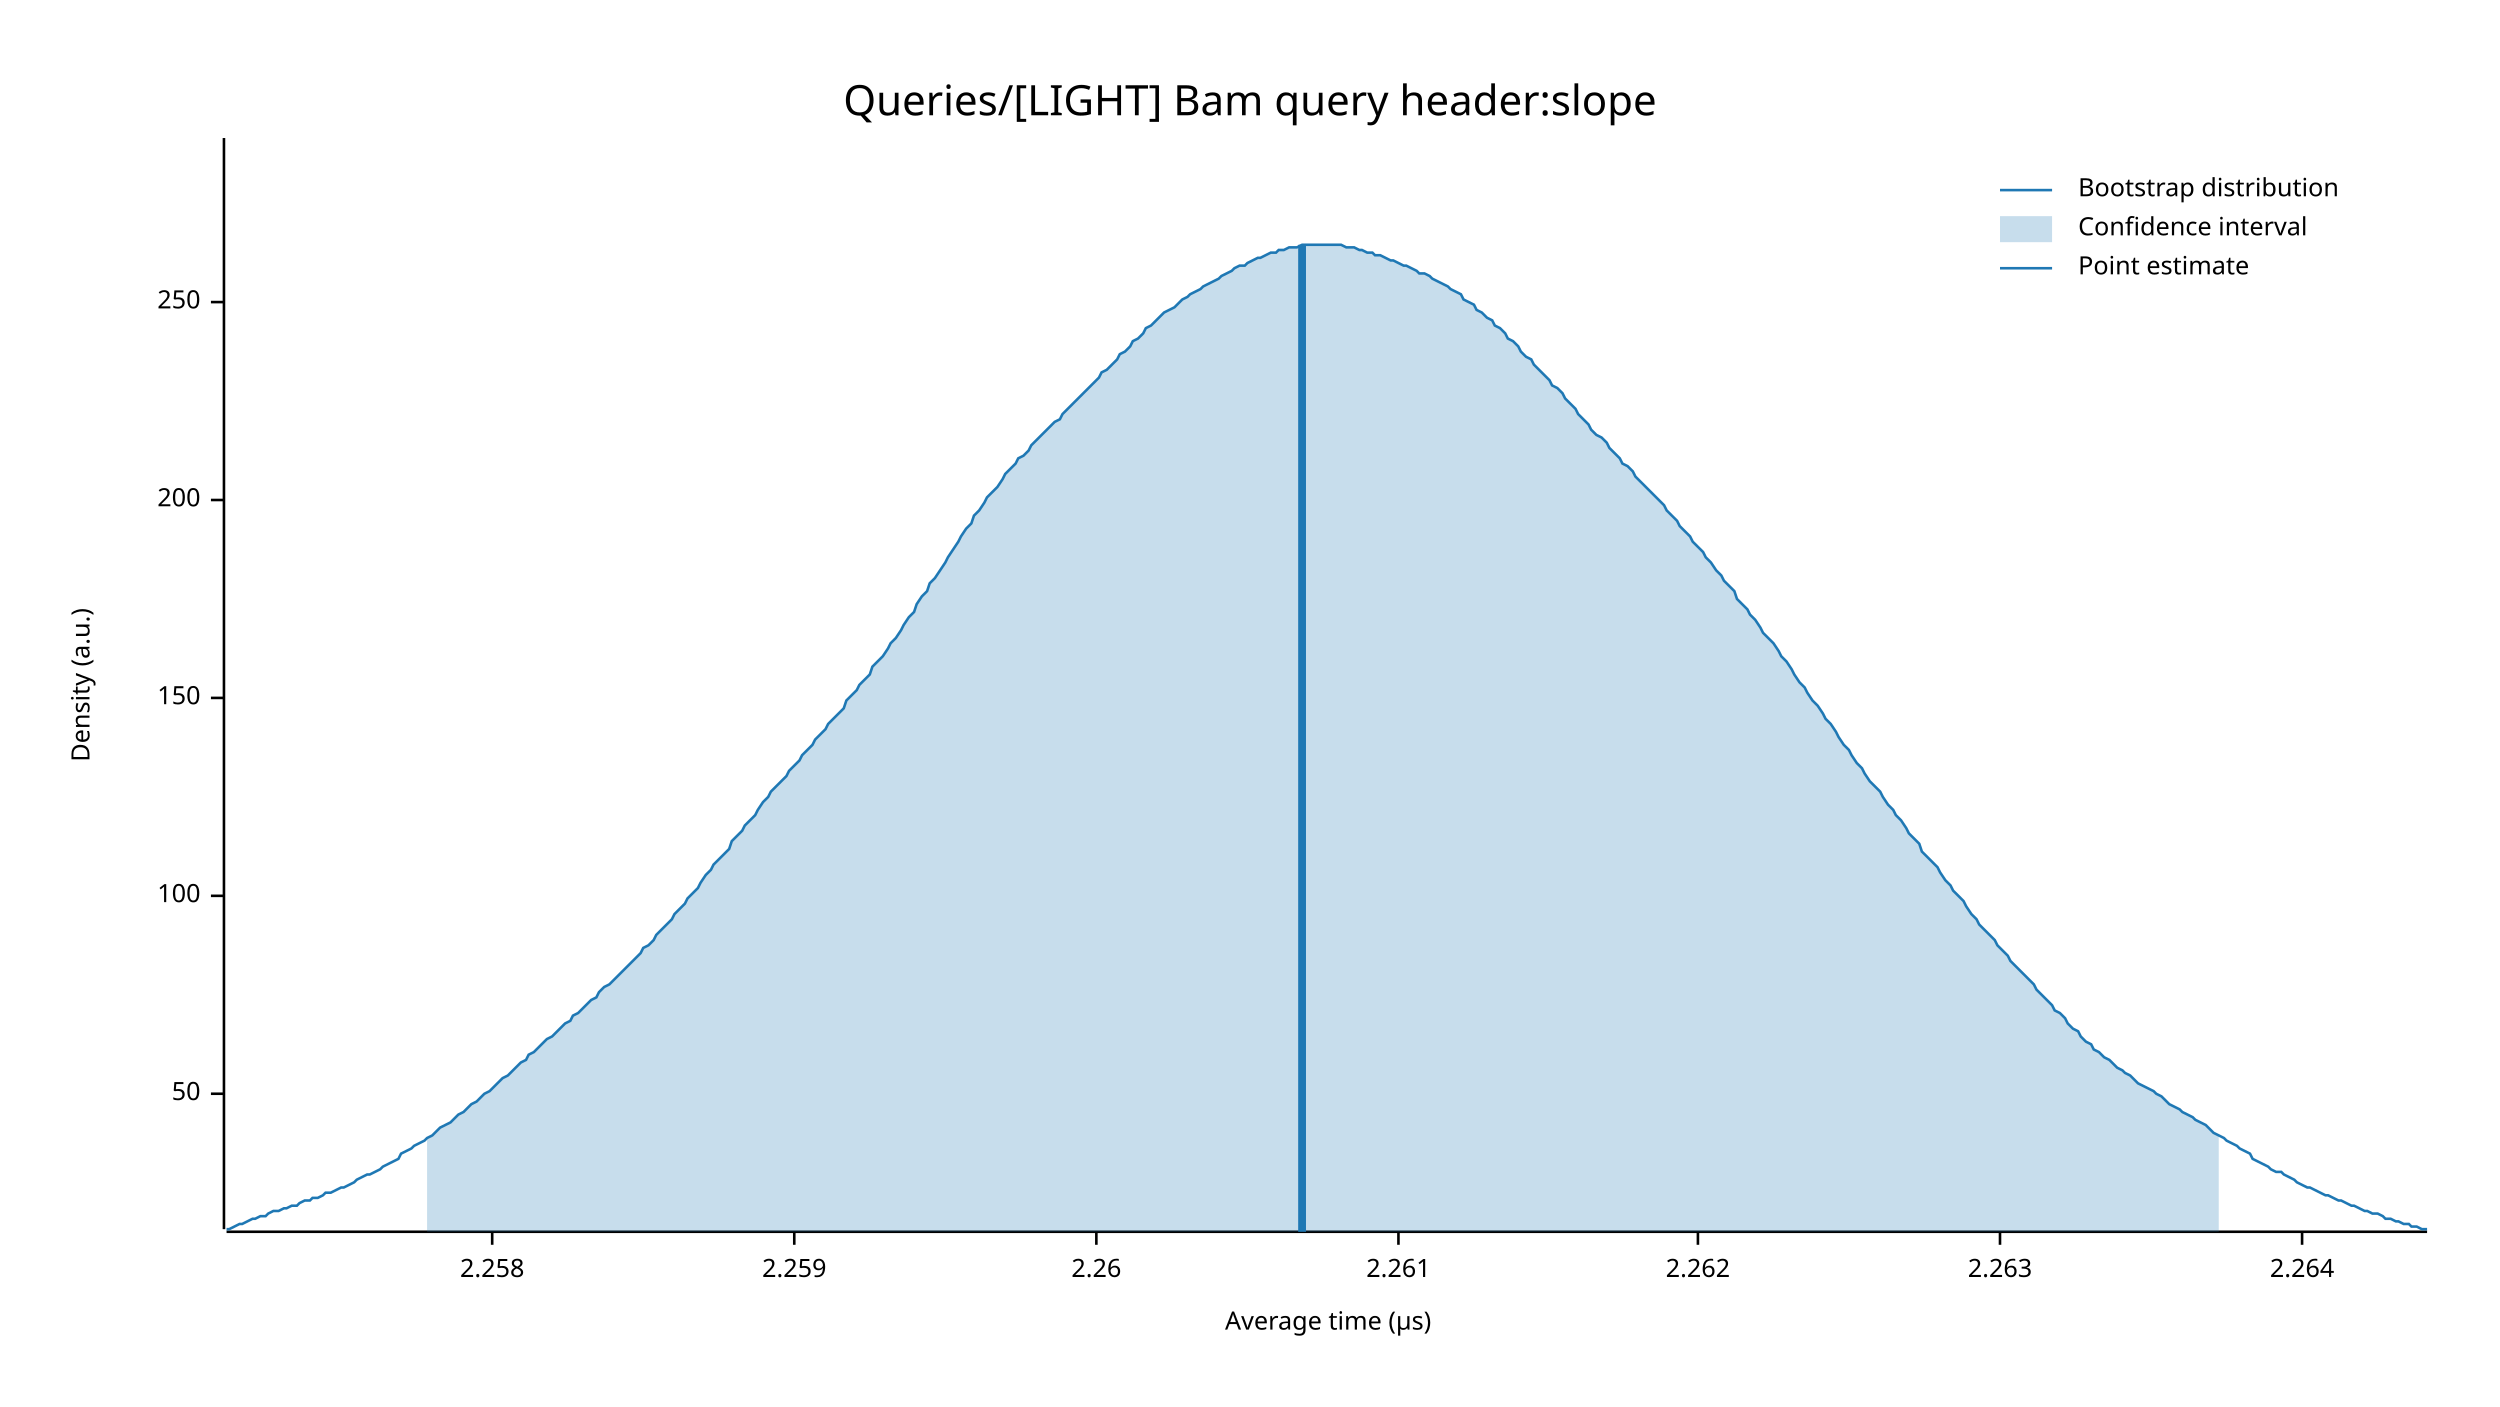
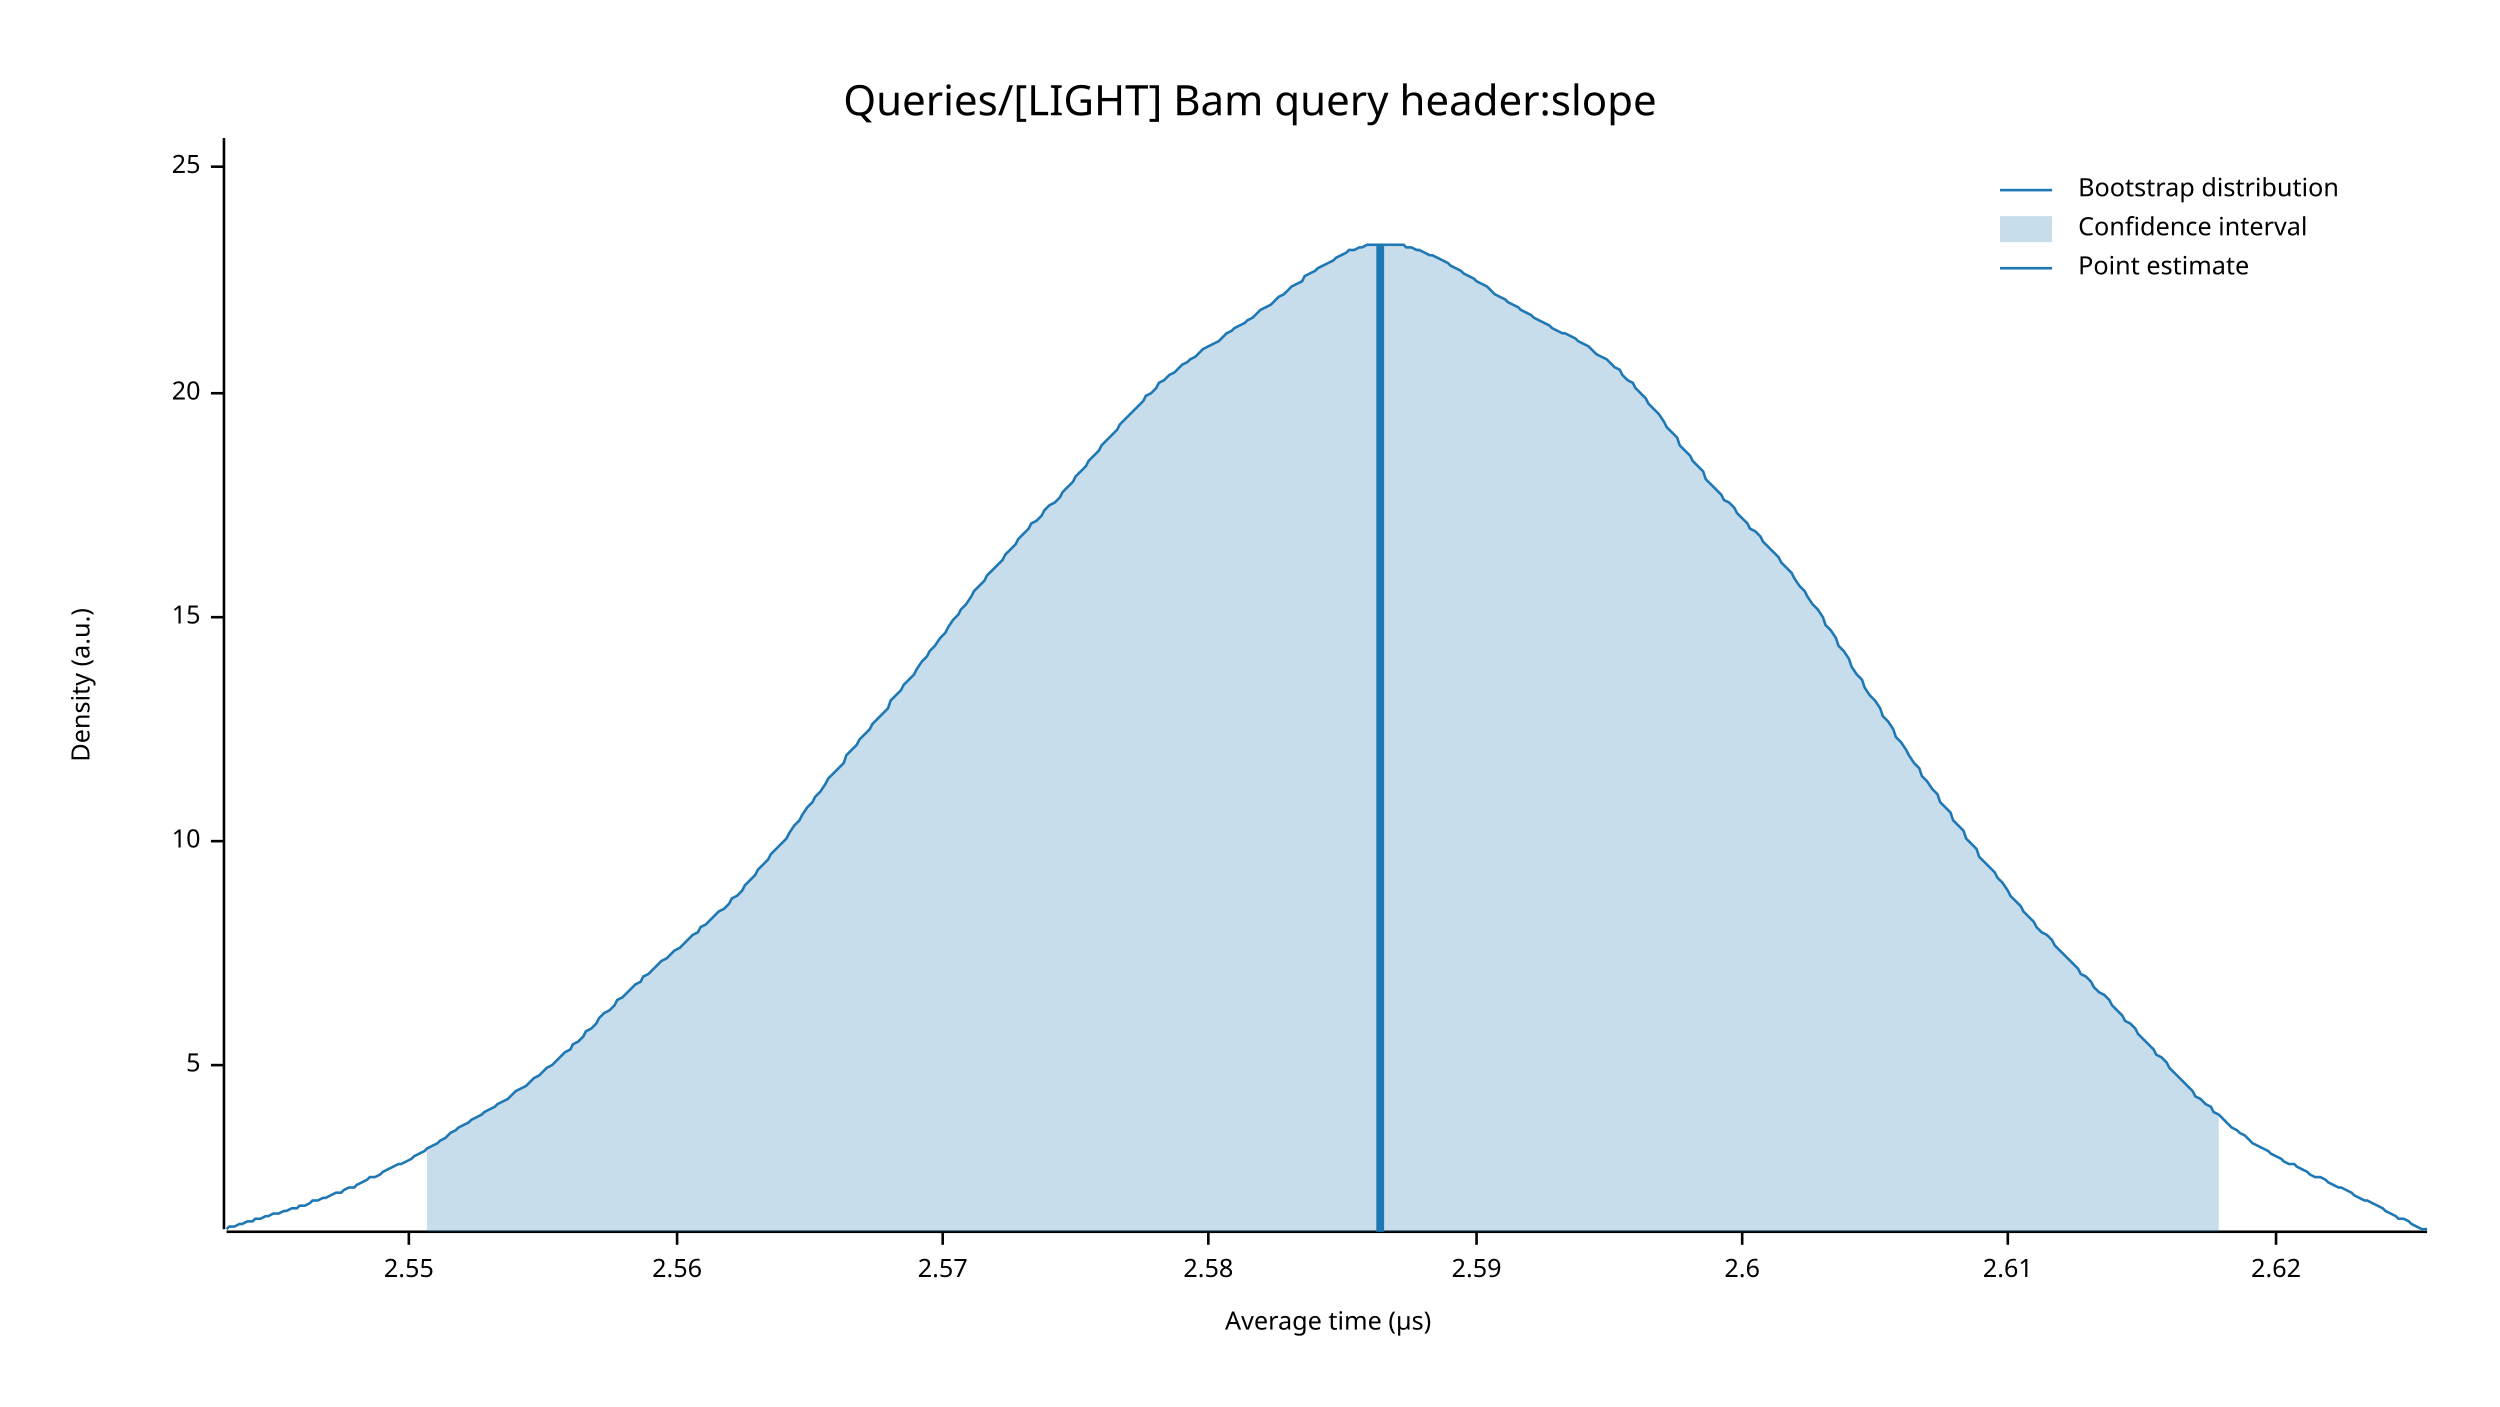
<svg xmlns="http://www.w3.org/2000/svg" width="960" height="540" viewBox="0 0 960 540">
  <text x="480" y="32" dy="0.76em" text-anchor="middle" font-family="sans-serif" font-size="16.129" opacity="1" fill="#000000">
Queries/[LIGHT] Bam query header:slope
</text>
  <text x="27" y="263" dy="0.76em" text-anchor="middle" font-family="sans-serif" font-size="9.677" opacity="1" fill="#000000" transform="rotate(270, 27, 263)">
Density (a.u.)
</text>
  <text x="510" y="513" dy="-0.5ex" text-anchor="middle" font-family="sans-serif" font-size="9.677" opacity="1" fill="#000000">
Average time (µs)
</text>
  <polyline fill="none" opacity="1" stroke="#000000" stroke-width="1" points="86,53 86,472 " />
-   <text x="77" y="420" dy="0.5ex" text-anchor="end" font-family="sans-serif" font-size="9.677" opacity="1" fill="#000000">
- 50
+   <text x="77" y="409" dy="0.5ex" text-anchor="end" font-family="sans-serif" font-size="9.677" opacity="1" fill="#000000">
+ 5
</text>
-   <polyline fill="none" opacity="1" stroke="#000000" stroke-width="1" points="81,420 86,420 " />
-   <text x="77" y="344" dy="0.5ex" text-anchor="end" font-family="sans-serif" font-size="9.677" opacity="1" fill="#000000">
- 100
+   <polyline fill="none" opacity="1" stroke="#000000" stroke-width="1" points="81,409 86,409 " />
+   <text x="77" y="323" dy="0.5ex" text-anchor="end" font-family="sans-serif" font-size="9.677" opacity="1" fill="#000000">
+ 10
</text>
-   <polyline fill="none" opacity="1" stroke="#000000" stroke-width="1" points="81,344 86,344 " />
-   <text x="77" y="268" dy="0.5ex" text-anchor="end" font-family="sans-serif" font-size="9.677" opacity="1" fill="#000000">
- 150
+   <polyline fill="none" opacity="1" stroke="#000000" stroke-width="1" points="81,323 86,323 " />
+   <text x="77" y="237" dy="0.5ex" text-anchor="end" font-family="sans-serif" font-size="9.677" opacity="1" fill="#000000">
+ 15
</text>
-   <polyline fill="none" opacity="1" stroke="#000000" stroke-width="1" points="81,268 86,268 " />
-   <text x="77" y="192" dy="0.5ex" text-anchor="end" font-family="sans-serif" font-size="9.677" opacity="1" fill="#000000">
- 200
+   <polyline fill="none" opacity="1" stroke="#000000" stroke-width="1" points="81,237 86,237 " />
+   <text x="77" y="151" dy="0.5ex" text-anchor="end" font-family="sans-serif" font-size="9.677" opacity="1" fill="#000000">
+ 20
</text>
-   <polyline fill="none" opacity="1" stroke="#000000" stroke-width="1" points="81,192 86,192 " />
-   <text x="77" y="116" dy="0.5ex" text-anchor="end" font-family="sans-serif" font-size="9.677" opacity="1" fill="#000000">
- 250
+   <polyline fill="none" opacity="1" stroke="#000000" stroke-width="1" points="81,151 86,151 " />
+   <text x="77" y="64" dy="0.5ex" text-anchor="end" font-family="sans-serif" font-size="9.677" opacity="1" fill="#000000">
+ 25
</text>
-   <polyline fill="none" opacity="1" stroke="#000000" stroke-width="1" points="81,116 86,116 " />
+   <polyline fill="none" opacity="1" stroke="#000000" stroke-width="1" points="81,64 86,64 " />
  <polyline fill="none" opacity="1" stroke="#000000" stroke-width="1" points="87,473 932,473 " />
-   <text x="189" y="483" dy="0.76em" text-anchor="middle" font-family="sans-serif" font-size="9.677" opacity="1" fill="#000000">
- 2.258
+   <text x="157" y="483" dy="0.76em" text-anchor="middle" font-family="sans-serif" font-size="9.677" opacity="1" fill="#000000">
+ 2.55
</text>
-   <polyline fill="none" opacity="1" stroke="#000000" stroke-width="1" points="189,473 189,478 " />
-   <text x="305" y="483" dy="0.76em" text-anchor="middle" font-family="sans-serif" font-size="9.677" opacity="1" fill="#000000">
- 2.259
+   <polyline fill="none" opacity="1" stroke="#000000" stroke-width="1" points="157,473 157,478 " />
+   <text x="260" y="483" dy="0.76em" text-anchor="middle" font-family="sans-serif" font-size="9.677" opacity="1" fill="#000000">
+ 2.56
</text>
-   <polyline fill="none" opacity="1" stroke="#000000" stroke-width="1" points="305,473 305,478 " />
-   <text x="421" y="483" dy="0.76em" text-anchor="middle" font-family="sans-serif" font-size="9.677" opacity="1" fill="#000000">
- 2.26
+   <polyline fill="none" opacity="1" stroke="#000000" stroke-width="1" points="260,473 260,478 " />
+   <text x="362" y="483" dy="0.76em" text-anchor="middle" font-family="sans-serif" font-size="9.677" opacity="1" fill="#000000">
+ 2.57
</text>
-   <polyline fill="none" opacity="1" stroke="#000000" stroke-width="1" points="421,473 421,478 " />
-   <text x="537" y="483" dy="0.76em" text-anchor="middle" font-family="sans-serif" font-size="9.677" opacity="1" fill="#000000">
- 2.261
+   <polyline fill="none" opacity="1" stroke="#000000" stroke-width="1" points="362,473 362,478 " />
+   <text x="464" y="483" dy="0.76em" text-anchor="middle" font-family="sans-serif" font-size="9.677" opacity="1" fill="#000000">
+ 2.58
</text>
-   <polyline fill="none" opacity="1" stroke="#000000" stroke-width="1" points="537,473 537,478 " />
-   <text x="652" y="483" dy="0.76em" text-anchor="middle" font-family="sans-serif" font-size="9.677" opacity="1" fill="#000000">
- 2.262
+   <polyline fill="none" opacity="1" stroke="#000000" stroke-width="1" points="464,473 464,478 " />
+   <text x="567" y="483" dy="0.76em" text-anchor="middle" font-family="sans-serif" font-size="9.677" opacity="1" fill="#000000">
+ 2.59
</text>
-   <polyline fill="none" opacity="1" stroke="#000000" stroke-width="1" points="652,473 652,478 " />
-   <text x="768" y="483" dy="0.76em" text-anchor="middle" font-family="sans-serif" font-size="9.677" opacity="1" fill="#000000">
- 2.263
+   <polyline fill="none" opacity="1" stroke="#000000" stroke-width="1" points="567,473 567,478 " />
+   <text x="669" y="483" dy="0.76em" text-anchor="middle" font-family="sans-serif" font-size="9.677" opacity="1" fill="#000000">
+ 2.6
</text>
-   <polyline fill="none" opacity="1" stroke="#000000" stroke-width="1" points="768,473 768,478 " />
-   <text x="884" y="483" dy="0.76em" text-anchor="middle" font-family="sans-serif" font-size="9.677" opacity="1" fill="#000000">
- 2.264
+   <polyline fill="none" opacity="1" stroke="#000000" stroke-width="1" points="669,473 669,478 " />
+   <text x="771" y="483" dy="0.76em" text-anchor="middle" font-family="sans-serif" font-size="9.677" opacity="1" fill="#000000">
+ 2.61
</text>
-   <polyline fill="none" opacity="1" stroke="#000000" stroke-width="1" points="884,473 884,478 " />
-   <polyline fill="none" opacity="1" stroke="#1F78B4" stroke-width="1" points="87,472 88,472 90,471 92,470 93,470 95,469 97,468 98,468 100,467 102,467 103,466 105,465 107,465 109,464 110,464 112,463 114,463 115,462 117,461 119,461 120,460 122,460 124,459 125,458 127,458 129,457 131,456 132,456 134,455 136,454 137,453 139,452 141,451 142,451 144,450 146,449 147,448 149,447 151,446 153,445 154,443 156,442 158,441 159,440 161,439 163,438 164,437 166,436 168,434 169,433 171,432 173,431 175,429 176,428 178,427 180,425 181,424 183,423 185,421 186,420 188,419 190,417 191,416 193,414 195,413 197,411 198,410 200,408 202,407 203,405 205,404 207,402 208,401 210,399 212,398 214,396 215,395 217,393 219,392 220,390 222,389 224,387 225,386 227,384 229,383 230,381 232,379 234,378 236,376 237,375 239,373 241,371 242,370 244,368 246,366 247,364 249,363 251,361 252,359 254,357 256,355 258,353 259,351 261,349 263,347 264,345 266,343 268,341 269,339 271,336 273,334 274,332 276,330 278,328 280,326 281,323 283,321 285,319 286,317 288,315 290,313 291,311 293,308 295,306 296,304 298,302 300,300 302,298 303,296 305,294 307,292 308,290 310,288 312,286 313,284 315,282 317,280 318,278 320,276 322,274 324,272 325,269 327,267 329,265 330,263 332,261 334,259 335,256 337,254 339,252 341,249 342,247 344,245 346,242 347,240 349,237 351,235 352,232 354,229 356,227 357,224 359,222 361,219 363,216 364,214 366,211 368,208 369,206 371,203 373,201 374,198 376,196 378,193 379,191 381,189 383,187 385,184 386,182 388,180 390,178 391,176 393,175 395,173 396,171 398,169 400,167 401,166 403,164 405,162 407,161 408,159 410,157 412,155 413,154 415,152 417,150 418,149 420,147 422,145 423,143 425,142 427,140 429,138 430,136 432,135 434,133 435,131 437,130 439,128 440,126 442,125 444,123 445,122 447,120 449,119 451,118 452,117 454,115 456,114 457,113 459,112 461,111 462,110 464,109 466,108 468,107 469,106 471,105 473,104 474,103 476,102 478,102 479,101 481,100 483,99 484,99 486,98 488,97 490,97 491,96 493,96 495,95 496,95 498,95 500,94 501,94 503,94 505,94 506,94 508,94 510,94 512,94 513,94 515,94 517,95 518,95 520,95 522,96 523,96 525,97 527,97 528,98 530,98 532,99 534,100 535,100 537,101 539,102 540,102 542,103 544,104 545,105 547,105 549,106 550,107 552,108 554,109 556,110 557,111 559,112 561,113 562,115 564,116 566,117 567,119 569,120 571,122 573,123 574,125 576,126 578,128 579,130 581,131 583,133 584,135 586,137 588,138 589,140 591,142 593,144 595,146 596,148 598,149 600,151 601,153 603,155 605,157 606,159 608,161 610,163 611,165 613,167 615,168 617,170 618,172 620,174 622,176 623,178 625,179 627,181 628,183 630,185 632,187 633,188 635,190 637,192 639,194 640,196 642,198 644,200 645,202 647,204 649,206 650,208 652,210 654,212 655,214 657,216 659,219 661,221 662,223 664,225 666,227 667,230 669,232 671,234 672,236 674,238 676,241 677,243 679,245 681,247 683,250 684,252 686,254 688,257 689,259 691,262 693,264 694,266 696,269 698,271 700,274 701,276 703,278 705,281 706,283 708,286 710,288 711,290 713,293 715,295 716,297 718,300 720,302 722,304 723,306 725,309 727,311 728,313 730,315 732,318 733,320 735,322 737,324 738,327 740,329 742,331 744,333 745,335 747,338 749,340 750,342 752,344 754,346 755,348 757,351 759,353 760,355 762,357 764,359 766,361 767,363 769,365 771,367 772,369 774,371 776,373 777,374 779,376 781,378 782,380 784,382 786,384 788,386 789,388 791,389 793,391 794,393 796,395 798,396 799,398 801,400 803,401 804,403 806,404 808,406 810,407 811,408 813,410 815,411 816,412 818,413 820,415 821,416 823,417 825,418 827,419 828,420 830,421 832,423 833,424 835,425 837,426 838,427 840,428 842,429 843,430 845,431 847,432 849,434 850,435 852,436 854,437 855,438 857,439 859,440 860,441 862,442 864,443 865,445 867,446 869,447 871,448 872,449 874,450 876,450 877,451 879,452 881,453 882,454 884,455 886,456 887,456 889,457 891,458 893,459 894,459 896,460 898,461 899,461 901,462 903,463 904,463 906,464 908,465 909,465 911,466 913,466 915,467 916,468 918,468 920,469 921,469 923,470 925,470 926,471 928,471 930,472 932,472 " />
-   <polygon opacity="0.25" fill="#1F78B4" points="164,437 166,436 168,434 169,433 171,432 173,431 175,429 176,428 178,427 180,425 181,424 183,423 185,421 186,420 188,419 190,417 191,416 193,414 195,413 197,411 198,410 200,408 202,407 203,405 205,404 207,402 208,401 210,399 212,398 214,396 215,395 217,393 219,392 220,390 222,389 224,387 225,386 227,384 229,383 230,381 232,379 234,378 236,376 237,375 239,373 241,371 242,370 244,368 246,366 247,364 249,363 251,361 252,359 254,357 256,355 258,353 259,351 261,349 263,347 264,345 266,343 268,341 269,339 271,336 273,334 274,332 276,330 278,328 280,326 281,323 283,321 285,319 286,317 288,315 290,313 291,311 293,308 295,306 296,304 298,302 300,300 302,298 303,296 305,294 307,292 308,290 310,288 312,286 313,284 315,282 317,280 318,278 320,276 322,274 324,272 325,269 327,267 329,265 330,263 332,261 334,259 335,256 337,254 339,252 341,249 342,247 344,245 346,242 347,240 349,237 351,235 352,232 354,229 356,227 357,224 359,222 361,219 363,216 364,214 366,211 368,208 369,206 371,203 373,201 374,198 376,196 378,193 379,191 381,189 383,187 385,184 386,182 388,180 390,178 391,176 393,175 395,173 396,171 398,169 400,167 401,166 403,164 405,162 407,161 408,159 410,157 412,155 413,154 415,152 417,150 418,149 420,147 422,145 423,143 425,142 427,140 429,138 430,136 432,135 434,133 435,131 437,130 439,128 440,126 442,125 444,123 445,122 447,120 449,119 451,118 452,117 454,115 456,114 457,113 459,112 461,111 462,110 464,109 466,108 468,107 469,106 471,105 473,104 474,103 476,102 478,102 479,101 481,100 483,99 484,99 486,98 488,97 490,97 491,96 493,96 495,95 496,95 498,95 500,94 501,94 503,94 505,94 506,94 508,94 510,94 512,94 513,94 515,94 517,95 518,95 520,95 522,96 523,96 525,97 527,97 528,98 530,98 532,99 534,100 535,100 537,101 539,102 540,102 542,103 544,104 545,105 547,105 549,106 550,107 552,108 554,109 556,110 557,111 559,112 561,113 562,115 564,116 566,117 567,119 569,120 571,122 573,123 574,125 576,126 578,128 579,130 581,131 583,133 584,135 586,137 588,138 589,140 591,142 593,144 595,146 596,148 598,149 600,151 601,153 603,155 605,157 606,159 608,161 610,163 611,165 613,167 615,168 617,170 618,172 620,174 622,176 623,178 625,179 627,181 628,183 630,185 632,187 633,188 635,190 637,192 639,194 640,196 642,198 644,200 645,202 647,204 649,206 650,208 652,210 654,212 655,214 657,216 659,219 661,221 662,223 664,225 666,227 667,230 669,232 671,234 672,236 674,238 676,241 677,243 679,245 681,247 683,250 684,252 686,254 688,257 689,259 691,262 693,264 694,266 696,269 698,271 700,274 701,276 703,278 705,281 706,283 708,286 710,288 711,290 713,293 715,295 716,297 718,300 720,302 722,304 723,306 725,309 727,311 728,313 730,315 732,318 733,320 735,322 737,324 738,327 740,329 742,331 744,333 745,335 747,338 749,340 750,342 752,344 754,346 755,348 757,351 759,353 760,355 762,357 764,359 766,361 767,363 769,365 771,367 772,369 774,371 776,373 777,374 779,376 781,378 782,380 784,382 786,384 788,386 789,388 791,389 793,391 794,393 796,395 798,396 799,398 801,400 803,401 804,403 806,404 808,406 810,407 811,408 813,410 815,411 816,412 818,413 820,415 821,416 823,417 825,418 827,419 828,420 830,421 832,423 833,424 835,425 837,426 838,427 840,428 842,429 843,430 845,431 847,432 849,434 850,435 852,436 852,473 164,473 " />
-   <polyline fill="none" opacity="1" stroke="#1F78B4" stroke-width="3" points="500,473 500,94 " />
+   <polyline fill="none" opacity="1" stroke="#000000" stroke-width="1" points="771,473 771,478 " />
+   <text x="874" y="483" dy="0.76em" text-anchor="middle" font-family="sans-serif" font-size="9.677" opacity="1" fill="#000000">
+ 2.62
+ </text>
+   <polyline fill="none" opacity="1" stroke="#000000" stroke-width="1" points="874,473 874,478 " />
+   <polyline fill="none" opacity="1" stroke="#1F78B4" stroke-width="1" points="87,472 88,471 90,471 92,470 93,470 95,469 97,469 98,468 100,468 102,467 103,467 105,466 107,466 109,465 110,465 112,464 114,464 115,463 117,463 119,462 120,461 122,461 124,460 125,460 127,459 129,458 131,458 132,457 134,456 136,456 137,455 139,454 141,453 142,452 144,452 146,451 147,450 149,449 151,448 153,447 154,447 156,446 158,445 159,444 161,443 163,442 164,441 166,440 168,439 169,438 171,437 173,435 175,434 176,433 178,432 180,431 181,430 183,429 185,428 186,427 188,426 190,425 191,424 193,423 195,422 197,420 198,419 200,418 202,417 203,416 205,414 207,413 208,412 210,410 212,409 214,407 215,406 217,404 219,403 220,401 222,400 224,398 225,396 227,395 229,393 230,391 232,389 234,388 236,386 237,384 239,383 241,381 242,380 244,378 246,377 247,375 249,374 251,372 252,371 254,369 256,368 258,366 259,365 261,364 263,362 264,361 266,359 268,358 269,356 271,355 273,353 274,352 276,350 278,349 280,347 281,345 283,344 285,342 286,340 288,338 290,336 291,334 293,332 295,330 296,328 298,326 300,324 302,322 303,320 305,317 307,315 308,313 310,310 312,308 313,306 315,304 317,301 318,299 320,297 322,295 324,293 325,290 327,288 329,286 330,284 332,282 334,280 335,278 337,276 339,274 341,272 342,269 344,267 346,265 347,263 349,261 351,259 352,257 354,254 356,252 357,250 359,248 361,245 363,243 364,241 366,238 368,236 369,234 371,232 373,229 374,227 376,225 378,223 379,221 381,219 383,217 385,215 386,213 388,211 390,209 391,207 393,205 395,203 396,201 398,200 400,198 401,196 403,194 405,193 407,191 408,189 410,187 412,185 413,183 415,181 417,179 418,177 420,175 422,173 423,171 425,169 427,167 429,165 430,163 432,161 434,159 435,158 437,156 439,154 440,152 442,151 444,149 445,147 447,146 449,144 451,143 452,142 454,140 456,139 457,138 459,137 461,135 462,134 464,133 466,132 468,131 469,130 471,128 473,127 474,126 476,125 478,124 479,123 481,122 483,120 484,119 486,118 488,117 490,115 491,114 493,113 495,111 496,110 498,109 500,108 501,106 503,105 505,104 506,103 508,102 510,101 512,100 513,99 515,98 517,97 518,96 520,96 522,95 523,95 525,94 527,94 528,94 530,94 532,94 534,94 535,94 537,94 539,94 540,95 542,95 544,96 545,96 547,97 549,98 550,98 552,99 554,100 556,101 557,102 559,103 561,104 562,105 564,106 566,107 567,108 569,109 571,110 573,112 574,113 576,114 578,115 579,116 581,117 583,118 584,119 586,120 588,121 589,122 591,123 593,124 595,125 596,126 598,127 600,128 601,128 603,129 605,130 606,131 608,132 610,133 611,134 613,136 615,137 617,138 618,139 620,141 622,142 623,144 625,146 627,147 628,149 630,151 632,153 633,155 635,157 637,159 639,162 640,164 642,166 644,168 645,171 647,173 649,175 650,177 652,179 654,181 655,184 657,186 659,188 661,190 662,192 664,193 666,195 667,197 669,199 671,201 672,203 674,204 676,206 677,208 679,210 681,212 683,214 684,216 686,218 688,220 689,222 691,225 693,227 694,229 696,232 698,234 700,237 701,240 703,242 705,245 706,248 708,250 710,253 711,256 713,259 715,261 716,264 718,267 720,269 722,272 723,275 725,277 727,280 728,283 730,285 732,288 733,290 735,293 737,295 738,298 740,300 742,303 744,305 745,308 747,310 749,312 750,315 752,317 754,319 755,322 757,324 759,326 760,329 762,331 764,333 766,335 767,337 769,339 771,342 772,344 774,346 776,348 777,350 779,352 781,354 782,356 784,358 786,359 788,361 789,363 791,365 793,367 794,368 796,370 798,372 799,374 801,375 803,377 804,379 806,381 808,382 810,384 811,386 813,388 815,390 816,392 818,393 820,395 821,397 823,399 825,401 827,403 828,405 830,406 832,408 833,410 835,412 837,414 838,415 840,417 842,419 843,421 845,422 847,424 849,425 850,427 852,428 854,430 855,431 857,433 859,434 860,435 862,436 864,438 865,439 867,440 869,441 871,442 872,443 874,444 876,445 877,446 879,447 881,447 882,448 884,449 886,450 887,451 889,452 891,452 893,453 894,454 896,455 898,456 899,456 901,457 903,458 904,459 906,460 908,461 909,461 911,462 913,463 915,464 916,465 918,466 920,467 921,468 923,468 925,469 926,470 928,471 930,472 932,472 " />
+   <polygon opacity="0.25" fill="#1F78B4" points="164,441 166,440 168,439 169,438 171,437 173,435 175,434 176,433 178,432 180,431 181,430 183,429 185,428 186,427 188,426 190,425 191,424 193,423 195,422 197,420 198,419 200,418 202,417 203,416 205,414 207,413 208,412 210,410 212,409 214,407 215,406 217,404 219,403 220,401 222,400 224,398 225,396 227,395 229,393 230,391 232,389 234,388 236,386 237,384 239,383 241,381 242,380 244,378 246,377 247,375 249,374 251,372 252,371 254,369 256,368 258,366 259,365 261,364 263,362 264,361 266,359 268,358 269,356 271,355 273,353 274,352 276,350 278,349 280,347 281,345 283,344 285,342 286,340 288,338 290,336 291,334 293,332 295,330 296,328 298,326 300,324 302,322 303,320 305,317 307,315 308,313 310,310 312,308 313,306 315,304 317,301 318,299 320,297 322,295 324,293 325,290 327,288 329,286 330,284 332,282 334,280 335,278 337,276 339,274 341,272 342,269 344,267 346,265 347,263 349,261 351,259 352,257 354,254 356,252 357,250 359,248 361,245 363,243 364,241 366,238 368,236 369,234 371,232 373,229 374,227 376,225 378,223 379,221 381,219 383,217 385,215 386,213 388,211 390,209 391,207 393,205 395,203 396,201 398,200 400,198 401,196 403,194 405,193 407,191 408,189 410,187 412,185 413,183 415,181 417,179 418,177 420,175 422,173 423,171 425,169 427,167 429,165 430,163 432,161 434,159 435,158 437,156 439,154 440,152 442,151 444,149 445,147 447,146 449,144 451,143 452,142 454,140 456,139 457,138 459,137 461,135 462,134 464,133 466,132 468,131 469,130 471,128 473,127 474,126 476,125 478,124 479,123 481,122 483,120 484,119 486,118 488,117 490,115 491,114 493,113 495,111 496,110 498,109 500,108 501,106 503,105 505,104 506,103 508,102 510,101 512,100 513,99 515,98 517,97 518,96 520,96 522,95 523,95 525,94 527,94 528,94 530,94 532,94 534,94 535,94 537,94 539,94 540,95 542,95 544,96 545,96 547,97 549,98 550,98 552,99 554,100 556,101 557,102 559,103 561,104 562,105 564,106 566,107 567,108 569,109 571,110 573,112 574,113 576,114 578,115 579,116 581,117 583,118 584,119 586,120 588,121 589,122 591,123 593,124 595,125 596,126 598,127 600,128 601,128 603,129 605,130 606,131 608,132 610,133 611,134 613,136 615,137 617,138 618,139 620,141 622,142 623,144 625,146 627,147 628,149 630,151 632,153 633,155 635,157 637,159 639,162 640,164 642,166 644,168 645,171 647,173 649,175 650,177 652,179 654,181 655,184 657,186 659,188 661,190 662,192 664,193 666,195 667,197 669,199 671,201 672,203 674,204 676,206 677,208 679,210 681,212 683,214 684,216 686,218 688,220 689,222 691,225 693,227 694,229 696,232 698,234 700,237 701,240 703,242 705,245 706,248 708,250 710,253 711,256 713,259 715,261 716,264 718,267 720,269 722,272 723,275 725,277 727,280 728,283 730,285 732,288 733,290 735,293 737,295 738,298 740,300 742,303 744,305 745,308 747,310 749,312 750,315 752,317 754,319 755,322 757,324 759,326 760,329 762,331 764,333 766,335 767,337 769,339 771,342 772,344 774,346 776,348 777,350 779,352 781,354 782,356 784,358 786,359 788,361 789,363 791,365 793,367 794,368 796,370 798,372 799,374 801,375 803,377 804,379 806,381 808,382 810,384 811,386 813,388 815,390 816,392 818,393 820,395 821,397 823,399 825,401 827,403 828,405 830,406 832,408 833,410 835,412 837,414 838,415 840,417 842,419 843,421 845,422 847,424 849,425 850,427 852,428 852,473 164,473 " />
+   <polyline fill="none" opacity="1" stroke="#1F78B4" stroke-width="3" points="530,473 530,94 " />
  <text x="798" y="68" dy="0.76em" text-anchor="start" font-family="sans-serif" font-size="9.677" opacity="1" fill="#000000">
Bootstrap distribution
</text>
  <text x="798" y="83" dy="0.76em" text-anchor="start" font-family="sans-serif" font-size="9.677" opacity="1" fill="#000000">
Confidence interval
</text>
  <text x="798" y="98" dy="0.76em" text-anchor="start" font-family="sans-serif" font-size="9.677" opacity="1" fill="#000000">
Point estimate
</text>
  <polyline fill="none" opacity="1" stroke="#1F78B4" stroke-width="1" points="768,73 788,73 " />
  <rect x="768" y="83" width="20" height="10" opacity="0.25" fill="#1F78B4" stroke="none" />
  <polyline fill="none" opacity="1" stroke="#1F78B4" stroke-width="1" points="768,103 788,103 " />
</svg>
